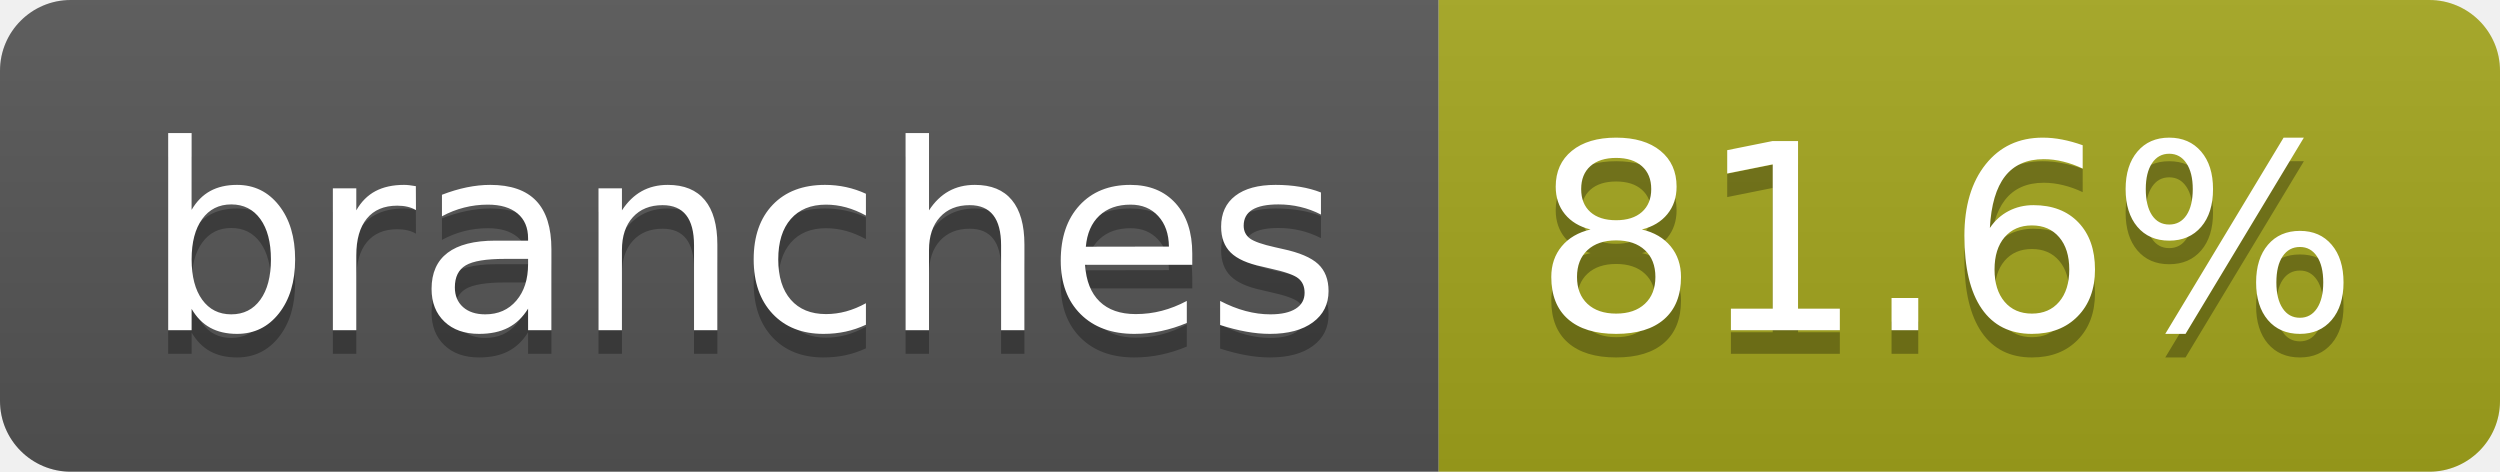
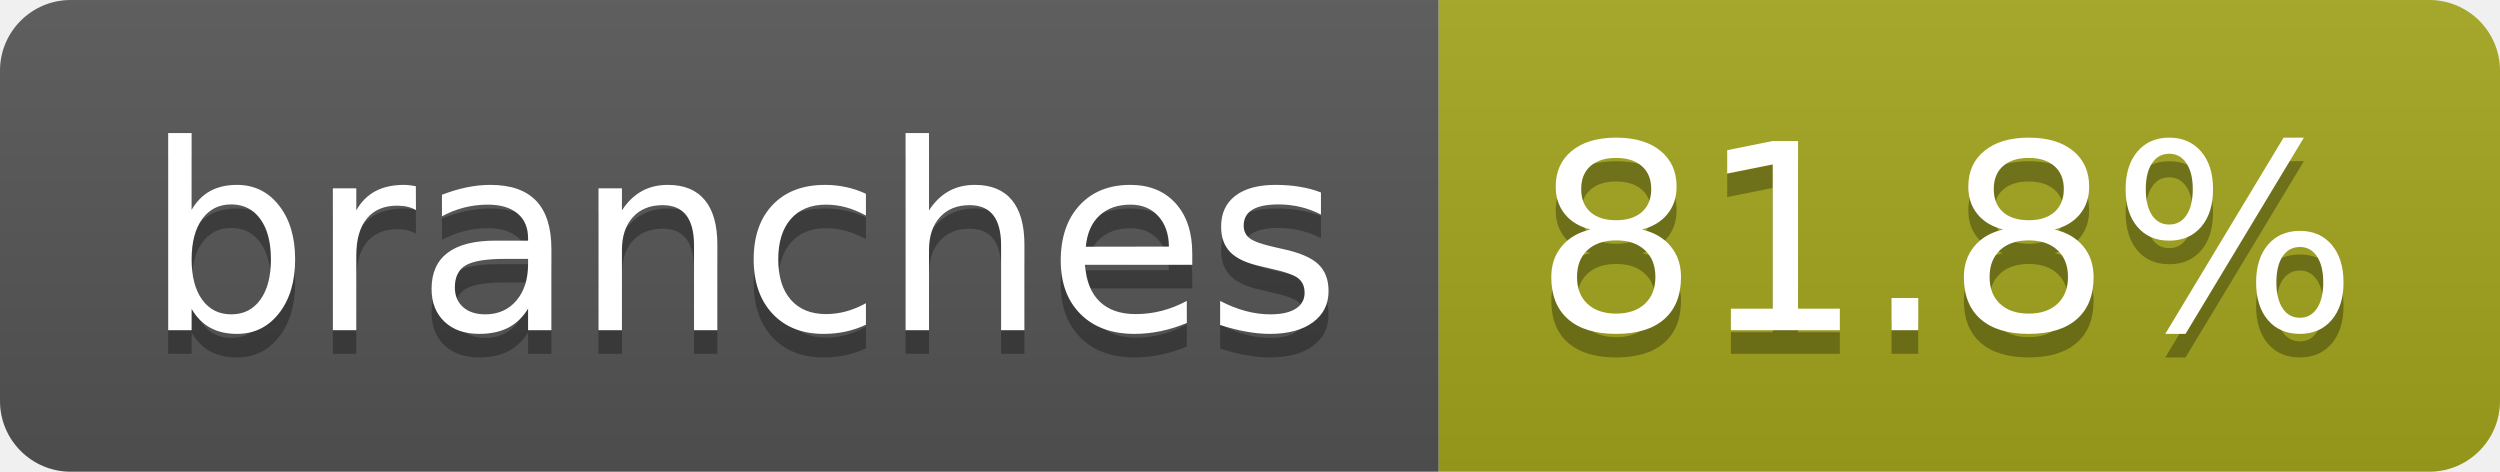
- <svg xmlns="http://www.w3.org/2000/svg" width="106" height="20" role="img" aria-label="branches: 81.6%">
+ <svg xmlns="http://www.w3.org/2000/svg" width="106" height="20" role="img" aria-label="branches: 81.8%">
  <linearGradient id="s" x2="0" y2="100%">
    <stop offset="0" stop-color="#bbb" stop-opacity=".1" />
    <stop offset="1" stop-opacity=".1" />
  </linearGradient>
  <clipPath id="r">
    <rect width="106" height="20" rx="3" fill="#fff" />
  </clipPath>
  <g clip-path="url(#r)">
    <rect width="61" height="20" fill="#555" />
    <rect x="61" width="45" height="20" fill="#a4a61d" />
    <rect width="106" height="20" fill="url(#s)" />
  </g>
  <g fill="#fff" text-anchor="middle" font-family="Verdana,Geneva,DejaVu Sans,sans-serif" text-rendering="geometricPrecision" font-size="110">
    <text aria-hidden="true" x="315" y="150" fill="#010101" fill-opacity=".3" transform="scale(.1)" textLength="507">branches</text>
    <text x="315" y="140" transform="scale(.1)" fill="#fff" textLength="507">branches</text>
-     <text aria-hidden="true" x="825" y="150" fill="#010101" fill-opacity=".3" transform="scale(.1)" textLength="350">81.6%</text>
-     <text x="825" y="140" transform="scale(.1)" fill="#fff" textLength="350">81.6%</text>
+     <text aria-hidden="true" x="825" y="150" fill="#010101" fill-opacity=".3" transform="scale(.1)" textLength="350">81.8%</text>
+     <text x="825" y="140" transform="scale(.1)" fill="#fff" textLength="350">81.8%</text>
  </g>
</svg>
